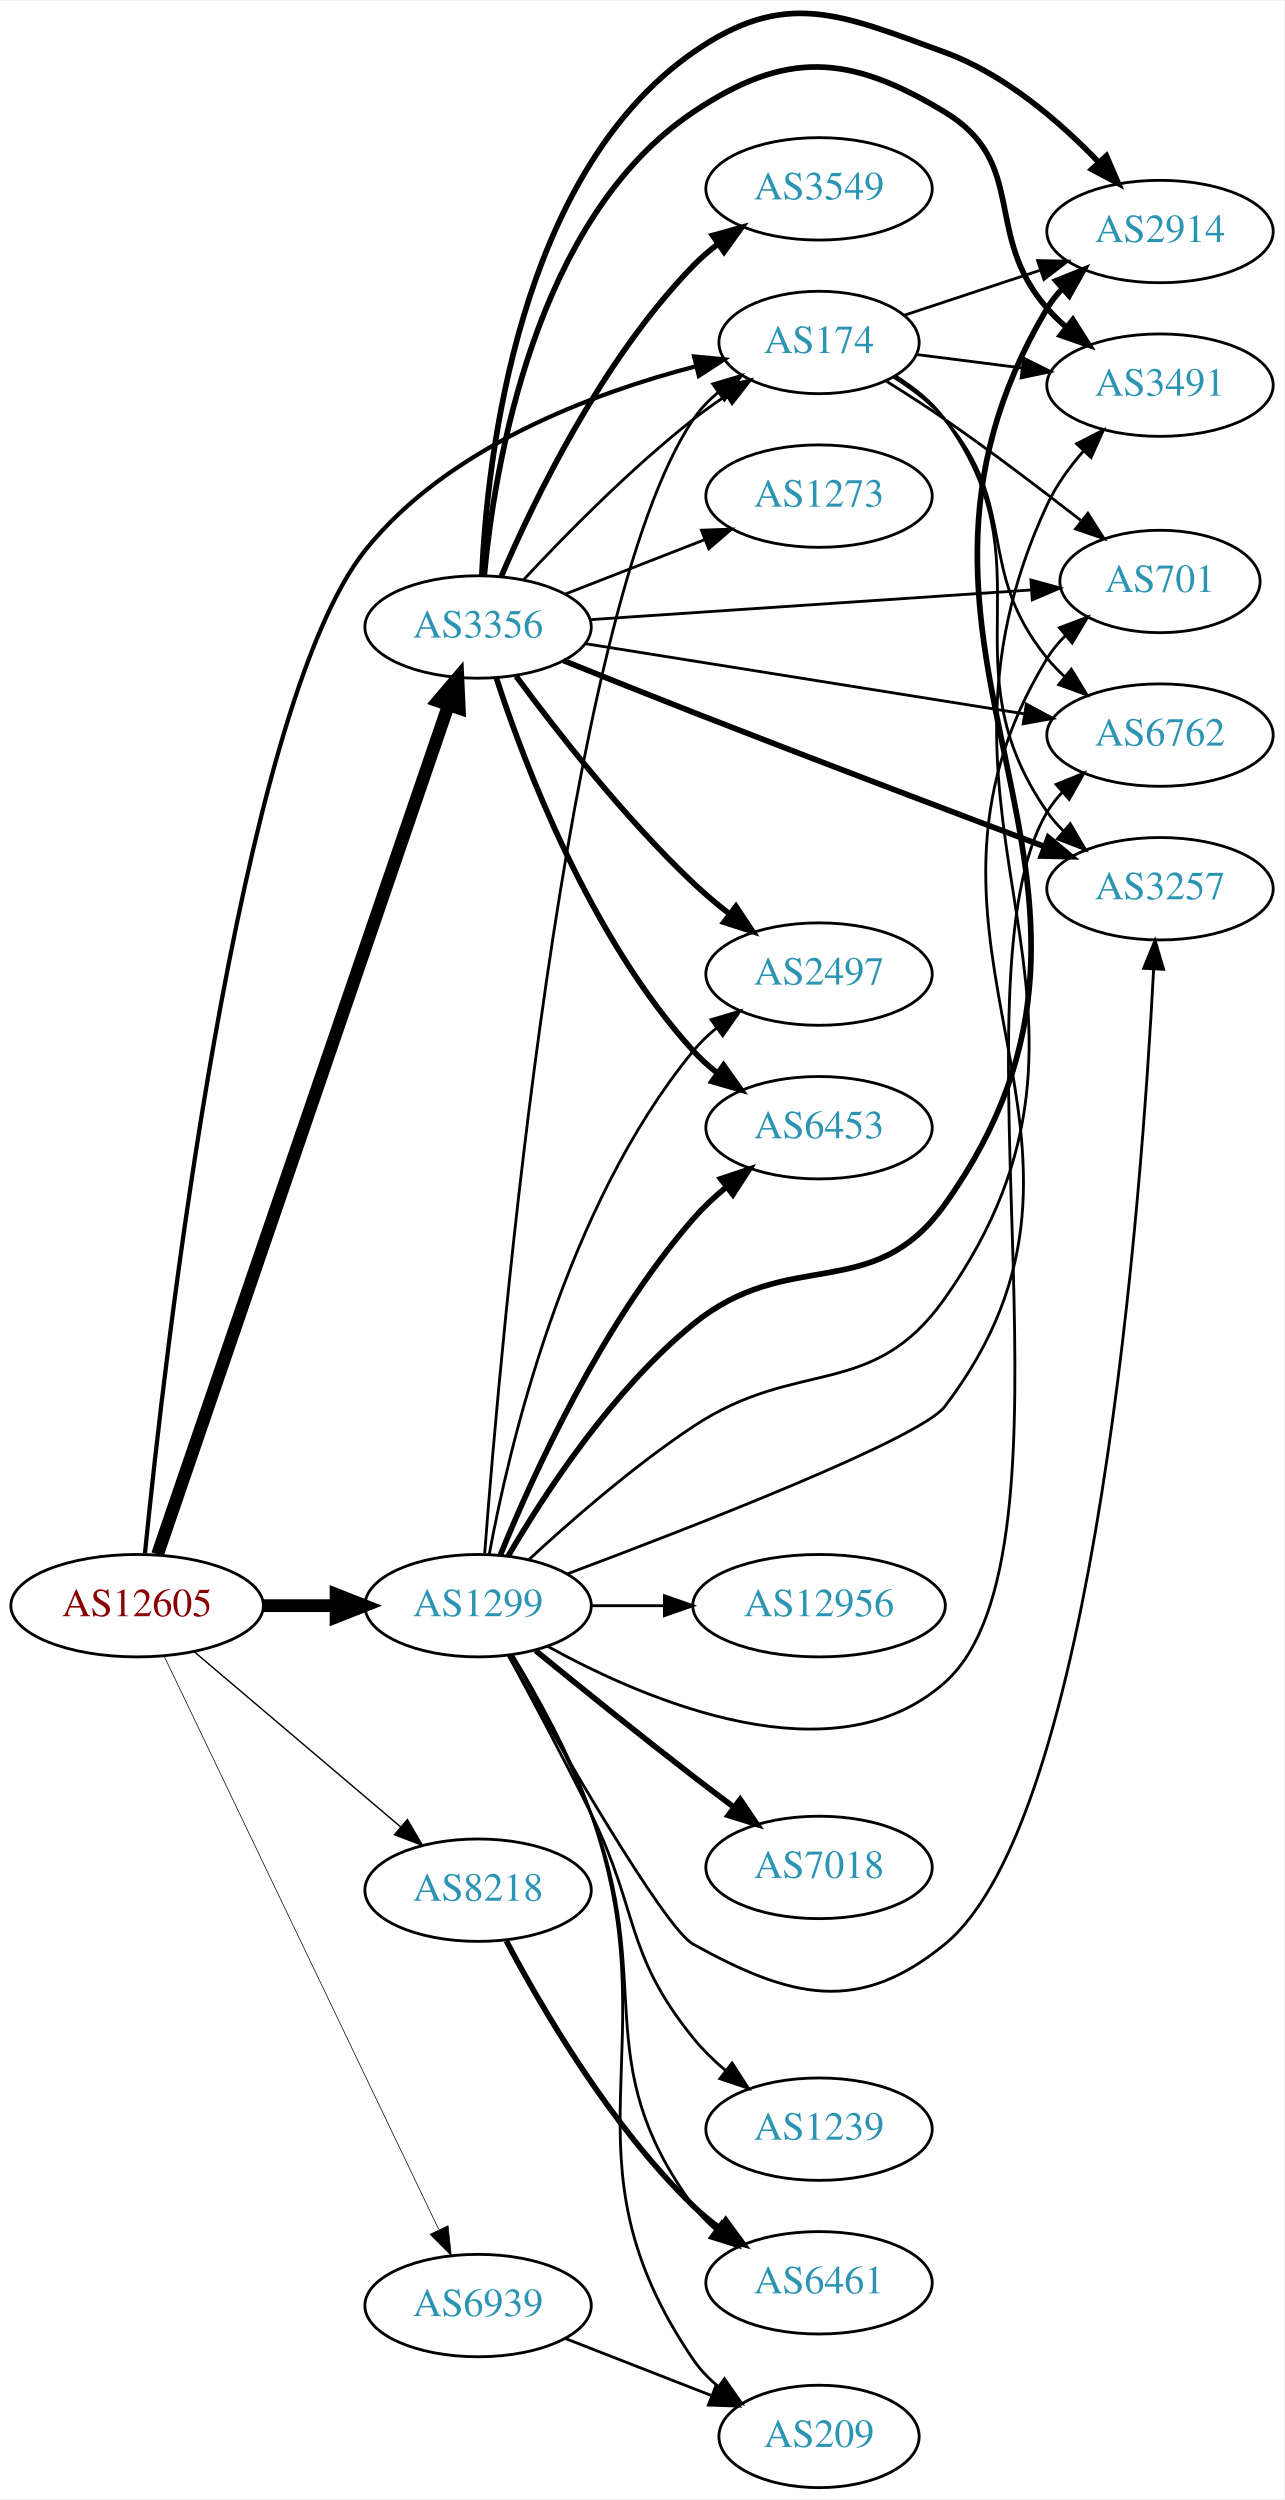
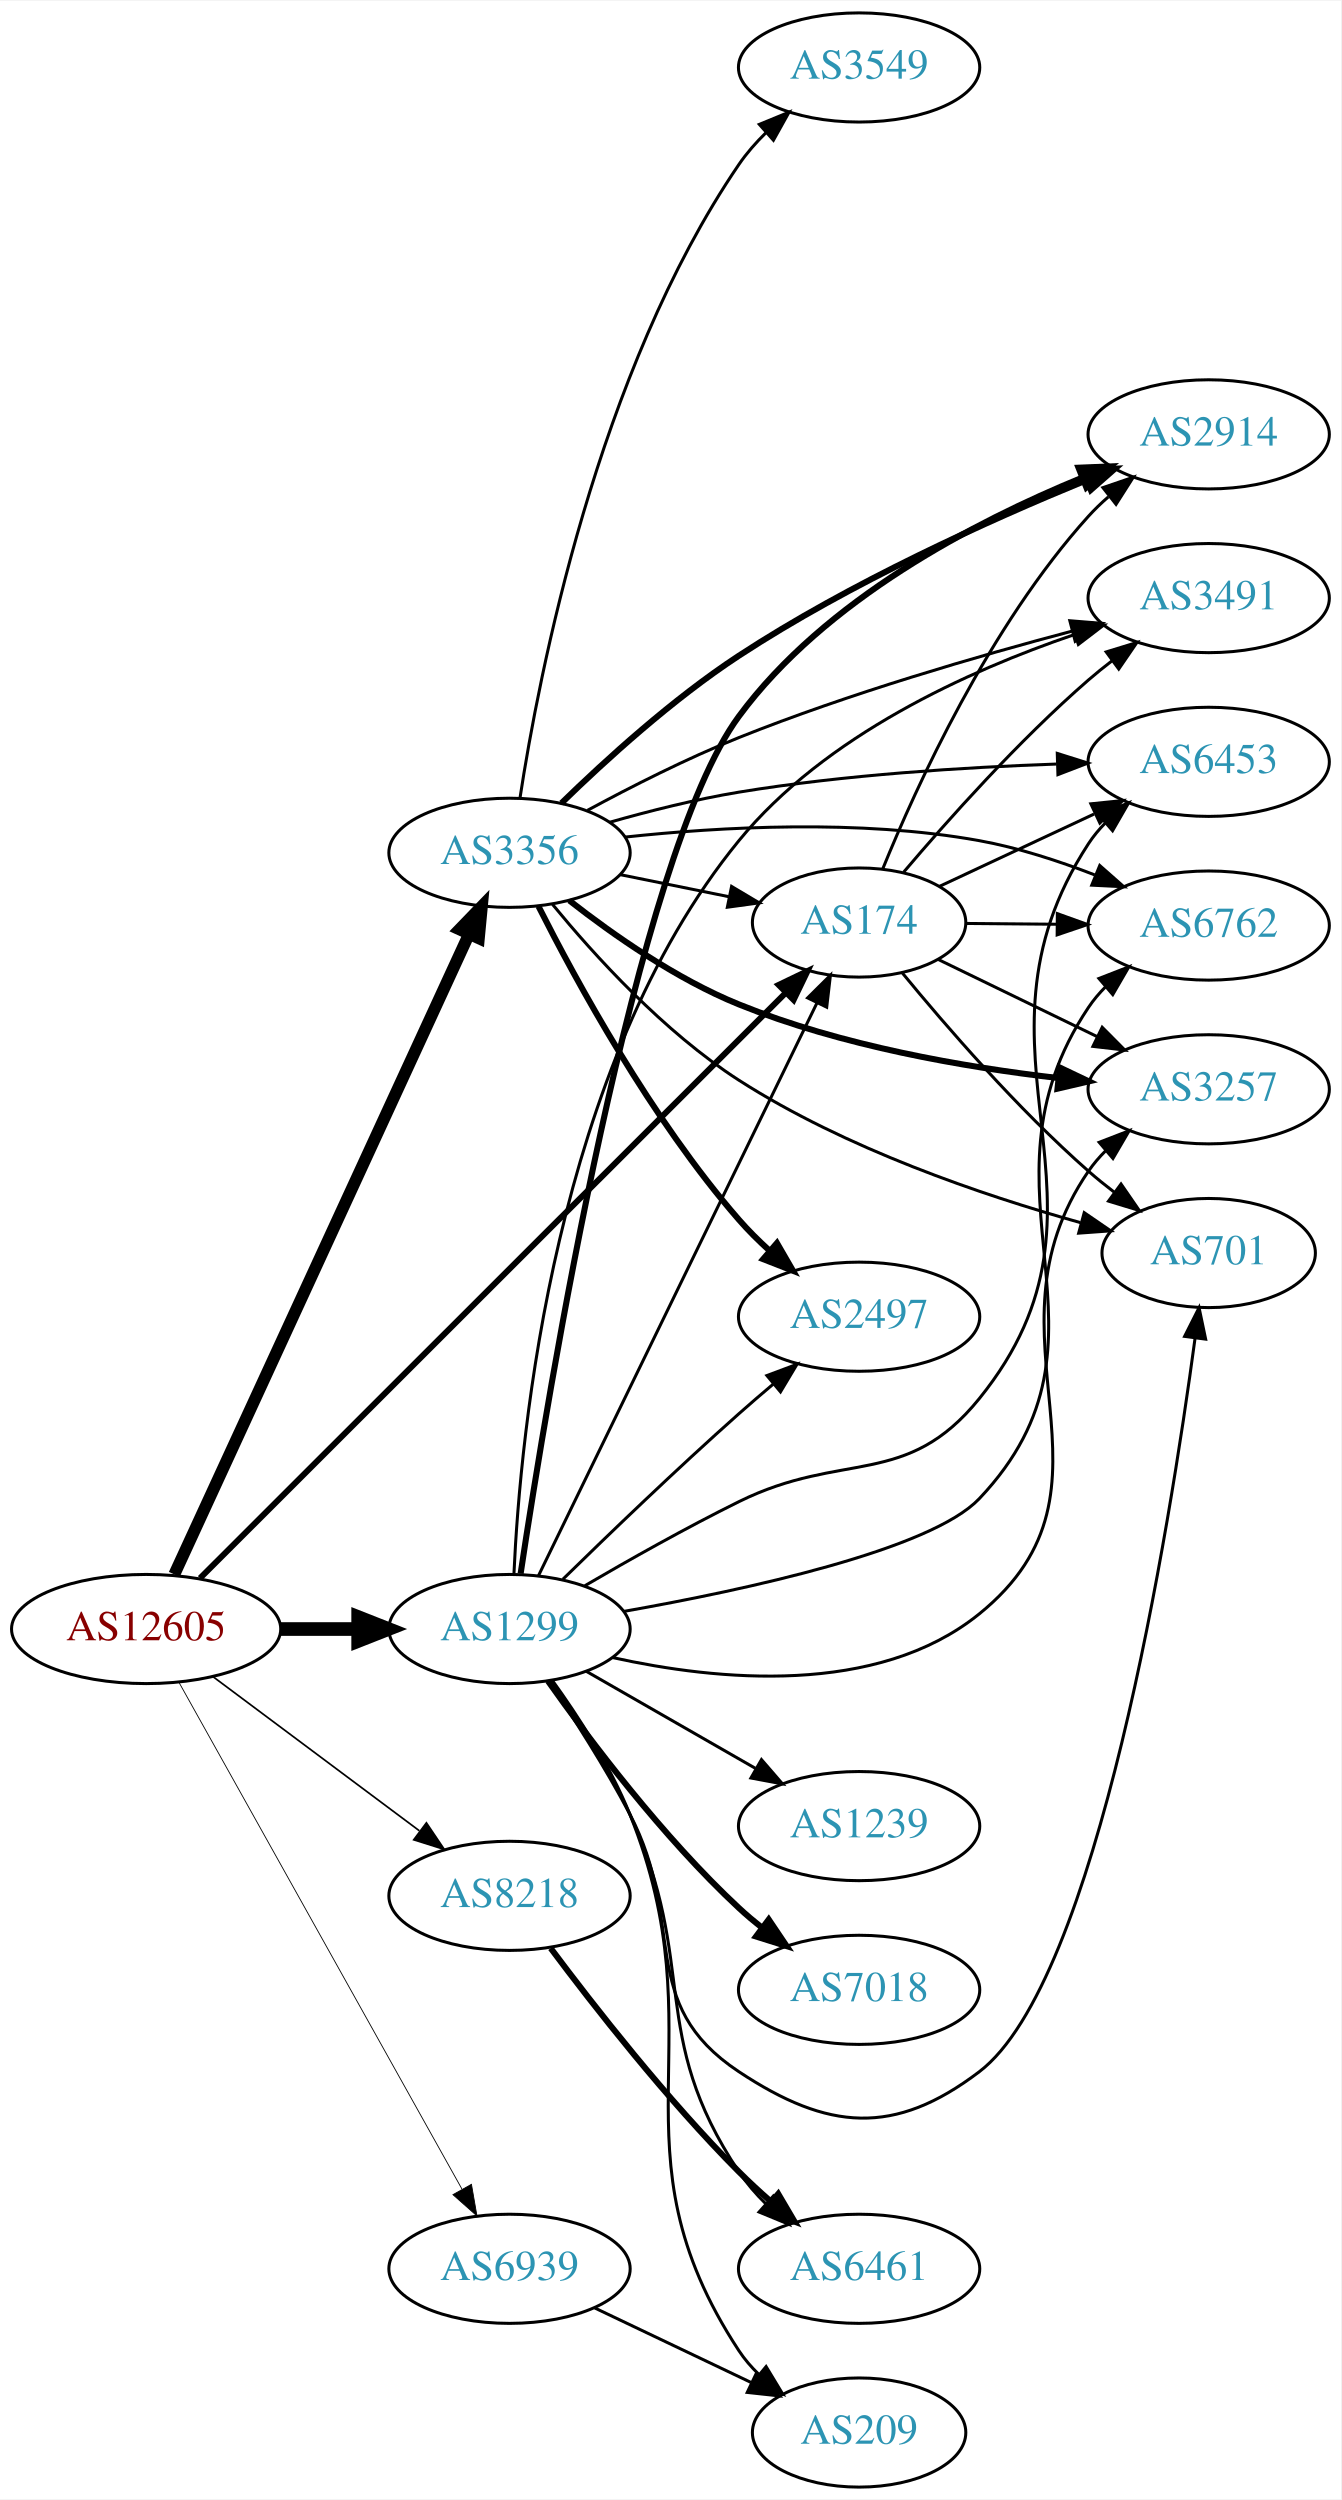
- <svg xmlns="http://www.w3.org/2000/svg" xmlns:xlink="http://www.w3.org/1999/xlink" width="451pt" height="878pt" viewBox="0.00 0.00 451.37 878.04">
-   <g id="graph0" class="graph" transform="scale(1 1) rotate(0) translate(4 874.039)">
-     <polygon fill="white" stroke="none" points="-4,4 -4,-874.039 447.37,-874.039 447.37,4 -4,4" />
+ <svg xmlns="http://www.w3.org/2000/svg" xmlns:xlink="http://www.w3.org/1999/xlink" width="442pt" height="824pt" viewBox="0.00 0.00 442.27 824.00">
+   <g id="graph0" class="graph" transform="scale(1 1) rotate(0) translate(4 820)">
+     <polygon fill="white" stroke="none" points="-4,4 -4,-820 438.271,-820 438.271,4 -4,4" />
    <g id="node1" class="node">
      <g id="a_node1">
        <a xlink:href="/asn/12605" xlink:title="AS12605 ~ Linz, Austria [AT]">
-           <ellipse fill="#ffffff" stroke="black" cx="44.196" cy="-310" rx="44.393" ry="18" />
-           <text text-anchor="middle" x="44.196" y="-306.3" font-family="Times,serif" font-size="14.00" fill="#880000">AS12605</text>
+           <ellipse fill="#ffffff" stroke="black" cx="44.196" cy="-283" rx="44.393" ry="18" />
+           <text text-anchor="middle" x="44.196" y="-279.3" font-family="Times,serif" font-size="14.00" fill="#880000">AS12605</text>
        </a>
      </g>
    </g>
    <g id="node2" class="node">
      <g id="a_node2">
        <a xlink:href="/asn/174" xlink:title="AS174 ~ Cogent Communications [US]">
-           <ellipse fill="#ffffff" stroke="black" cx="283.881" cy="-754" rx="35.194" ry="18" />
-           <text text-anchor="middle" x="283.881" y="-750.3" font-family="Times,serif" font-size="14.00" fill="#2c94b3">AS174</text>
+           <ellipse fill="#ffffff" stroke="black" cx="279.332" cy="-516" rx="35.194" ry="18" />
+           <text text-anchor="middle" x="279.332" y="-512.3" font-family="Times,serif" font-size="14.00" fill="#2c94b3">AS174</text>
        </a>
      </g>
    </g>
    <g id="edge1" class="edge">
-       <path fill="none" stroke="black" stroke-width="1.5" d="M46.949,-328.391C53.649,-395.324 79.547,-624.943 124.392,-681 153.366,-717.218 204.373,-736.225 240.694,-745.654" />
-       <polygon fill="black" stroke="black" stroke-width="1.5" points="239.973,-749.081 250.519,-748.065 241.641,-742.282 239.973,-749.081" />
+       <path fill="none" stroke="black" stroke-width="1.969" d="M61.963,-299.757C102.907,-340.678 208.069,-445.778 255.051,-492.733" />
+       <polygon fill="black" stroke="black" stroke-width="1.969" points="252.789,-495.42 262.336,-500.014 257.737,-490.469 252.789,-495.42" />
    </g>
    <g id="node3" class="node">
      <g id="a_node3">
        <a xlink:href="/asn/1299" xlink:title="AS1299 ~ Telia Carrier [EU]">
-           <ellipse fill="#ffffff" stroke="black" cx="164.039" cy="-310" rx="39.794" ry="18" />
-           <text text-anchor="middle" x="164.039" y="-306.3" font-family="Times,serif" font-size="14.00" fill="#2c94b3">AS1299</text>
+           <ellipse fill="#ffffff" stroke="black" cx="164.039" cy="-283" rx="39.794" ry="18" />
+           <text text-anchor="middle" x="164.039" y="-279.3" font-family="Times,serif" font-size="14.00" fill="#2c94b3">AS1299</text>
        </a>
      </g>
    </g>
    <g id="edge2" class="edge">
-       <path fill="none" stroke="black" stroke-width="4.5" d="M88.407,-310C96.72,-310 105.482,-310 113.965,-310" />
-       <polygon fill="black" stroke="black" stroke-width="4.5" points="114.123,-313.938 124.123,-310 114.123,-306.063 114.123,-313.938" />
+       <path fill="none" stroke="black" stroke-width="4.5" d="M88.407,-283C96.72,-283 105.482,-283 113.965,-283" />
+       <polygon fill="black" stroke="black" stroke-width="4.5" points="114.123,-286.938 124.123,-283 114.123,-279.063 114.123,-286.938" />
    </g>
    <g id="node4" class="node">
      <g id="a_node4">
        <a xlink:href="/asn/3356" xlink:title="AS3356 ~ Level 3 Parent, LLC [US]">
-           <ellipse fill="#ffffff" stroke="black" cx="164.039" cy="-654" rx="39.794" ry="18" />
-           <text text-anchor="middle" x="164.039" y="-650.3" font-family="Times,serif" font-size="14.00" fill="#2c94b3">AS3356</text>
+           <ellipse fill="#ffffff" stroke="black" cx="164.039" cy="-539" rx="39.794" ry="18" />
+           <text text-anchor="middle" x="164.039" y="-535.3" font-family="Times,serif" font-size="14.00" fill="#2c94b3">AS3356</text>
        </a>
      </g>
    </g>
    <g id="edge3" class="edge">
-       <path fill="none" stroke="black" stroke-width="4.5" d="M51.366,-328.011C70.735,-384.553 130.421,-558.785 153.651,-626.596" />
-       <polygon fill="black" stroke="black" stroke-width="4.5" points="149.964,-627.983 156.93,-636.168 157.414,-625.431 149.964,-627.983" />
+       <path fill="none" stroke="black" stroke-width="3.938" d="M53.483,-301.001C73.859,-345.266 126.497,-459.617 150.624,-512.031" />
+       <polygon fill="black" stroke="black" stroke-width="3.938" points="147.557,-513.738 154.918,-521.358 153.916,-510.811 147.557,-513.738" />
    </g>
    <g id="node5" class="node">
      <g id="a_node5">
        <a xlink:href="/asn/8218" xlink:title="AS8218 ~ legacy Neotelecoms [FR]">
-           <ellipse fill="#ffffff" stroke="black" cx="164.039" cy="-210" rx="39.794" ry="18" />
-           <text text-anchor="middle" x="164.039" y="-206.3" font-family="Times,serif" font-size="14.00" fill="#2c94b3">AS8218</text>
+           <ellipse fill="#ffffff" stroke="black" cx="164.039" cy="-195" rx="39.794" ry="18" />
+           <text text-anchor="middle" x="164.039" y="-191.3" font-family="Times,serif" font-size="14.00" fill="#2c94b3">AS8218</text>
        </a>
      </g>
    </g>
    <g id="edge4" class="edge">
-       <path fill="none" stroke="black" stroke-width="0.5" d="M64.129,-293.933C83.831,-277.215 114.826,-250.913 136.864,-232.211" />
-       <polygon fill="black" stroke="black" stroke-width="0.5" points="139.181,-234.836 144.541,-225.697 134.651,-229.499 139.181,-234.836" />
+       <path fill="none" stroke="black" stroke-width="0.562" d="M66.264,-267.267C85.233,-253.102 113.278,-232.159 134.3,-216.46" />
+       <polygon fill="black" stroke="black" stroke-width="0.562" points="136.63,-219.089 142.548,-210.302 132.441,-213.481 136.63,-219.089" />
    </g>
    <g id="node6" class="node">
      <g id="a_node6">
        <a xlink:href="/asn/6939" xlink:title="AS6939 ~ Hurricane Electric LLC [US]">
-           <ellipse fill="#ffffff" stroke="black" cx="164.039" cy="-64" rx="39.794" ry="18" />
-           <text text-anchor="middle" x="164.039" y="-60.3" font-family="Times,serif" font-size="14.00" fill="#2c94b3">AS6939</text>
+           <ellipse fill="#ffffff" stroke="black" cx="164.039" cy="-72" rx="39.794" ry="18" />
+           <text text-anchor="middle" x="164.039" y="-68.3" font-family="Times,serif" font-size="14.00" fill="#2c94b3">AS6939</text>
        </a>
      </g>
    </g>
    <g id="edge5" class="edge">
-       <path fill="none" stroke="black" stroke-width="0.25" d="M53.671,-292.308C74.055,-249.756 125.926,-141.473 150.176,-90.851" />
-       <polygon fill="black" stroke="black" stroke-width="0.25" points="153.477,-92.062 154.64,-81.531 147.164,-89.038 153.477,-92.062" />
+       <path fill="none" stroke="black" stroke-width="0.281" d="M55.041,-265.373C75.758,-228.278 123.953,-141.984 148.341,-98.316" />
+       <polygon fill="black" stroke="black" stroke-width="0.281" points="151.485,-99.866 153.305,-89.428 145.373,-96.452 151.485,-99.866" />
    </g>
    <g id="node7" class="node">
      <g id="a_node7">
-         <a xlink:href="/asn/3257" xlink:title="AS3257 ~ GTT [DE]">
-           <ellipse fill="#ffffff" stroke="black" cx="403.724" cy="-562" rx="39.794" ry="18" />
-           <text text-anchor="middle" x="403.724" y="-558.3" font-family="Times,serif" font-size="14.00" fill="#2c94b3">AS3257</text>
+         <a xlink:href="/asn/2914" xlink:title="AS2914 ~ NTT America, Inc. [US]">
+           <ellipse fill="#ffffff" stroke="black" cx="394.625" cy="-677" rx="39.794" ry="18" />
+           <text text-anchor="middle" x="394.625" y="-673.3" font-family="Times,serif" font-size="14.00" fill="#2c94b3">AS2914</text>
        </a>
      </g>
    </g>
    <g id="edge6" class="edge">
-       <path fill="none" stroke="black" d="M310.77,-742.202C317.221,-738.187 323.574,-733.129 328.077,-727 365.608,-675.92 327.865,-641.024 364.077,-589 365.743,-586.607 367.694,-584.357 369.817,-582.257" />
-       <polygon fill="black" stroke="black" points="372.182,-584.84 377.544,-575.702 367.654,-579.502 372.182,-584.84" />
+       <path fill="none" stroke="black" d="M287.111,-533.652C298.204,-560.901 322.312,-613.836 354.978,-650 356.984,-652.221 359.205,-654.358 361.539,-656.39" />
+       <polygon fill="black" stroke="black" points="359.739,-659.427 369.762,-662.863 364.07,-653.927 359.739,-659.427" />
    </g>
    <g id="node8" class="node">
      <g id="a_node8">
-         <a xlink:href="/asn/3491" xlink:title="AS3491 ~ PCCW Global, Inc. [US]">
-           <ellipse fill="#ffffff" stroke="black" cx="403.724" cy="-739" rx="39.794" ry="18" />
-           <text text-anchor="middle" x="403.724" y="-735.3" font-family="Times,serif" font-size="14.00" fill="#2c94b3">AS3491</text>
+         <a xlink:href="/asn/6453" xlink:title="AS6453 ~ TATA COMMUNICATIONS (AMERICA) INC [US]">
+           <ellipse fill="#ffffff" stroke="black" cx="394.625" cy="-569" rx="39.794" ry="18" />
+           <text text-anchor="middle" x="394.625" y="-565.3" font-family="Times,serif" font-size="14.00" fill="#2c94b3">AS6453</text>
        </a>
      </g>
    </g>
    <g id="edge7" class="edge">
-       <path fill="none" stroke="black" d="M318.021,-749.782C329.508,-748.319 342.625,-746.65 355.049,-745.068" />
-       <polygon fill="black" stroke="black" points="355.793,-748.502 365.271,-743.767 354.909,-741.558 355.793,-748.502" />
+       <path fill="none" stroke="black" d="M305.757,-527.894C320.809,-534.936 340.138,-543.978 356.833,-551.788" />
+       <polygon fill="black" stroke="black" points="355.765,-555.153 366.306,-556.22 358.731,-548.812 355.765,-555.153" />
    </g>
    <g id="node9" class="node">
      <g id="a_node9">
-         <a xlink:href="/asn/701" xlink:title="AS701 ~ UUNET [US]">
-           <ellipse fill="#ffffff" stroke="black" cx="403.724" cy="-670" rx="35.194" ry="18" />
-           <text text-anchor="middle" x="403.724" y="-666.3" font-family="Times,serif" font-size="14.00" fill="#2c94b3">AS701</text>
+         <a xlink:href="/asn/6762" xlink:title="AS6762 ~ TELECOM ITALIA SPARKLE S.p.A. [IT]">
+           <ellipse fill="#ffffff" stroke="black" cx="394.625" cy="-515" rx="39.794" ry="18" />
+           <text text-anchor="middle" x="394.625" y="-511.3" font-family="Times,serif" font-size="14.00" fill="#2c94b3">AS6762</text>
        </a>
      </g>
    </g>
    <g id="edge8" class="edge">
-       <path fill="none" stroke="black" d="M307.559,-740.379C314.251,-736.211 321.532,-731.53 328.077,-727 344.288,-715.781 361.837,-702.445 375.844,-691.494" />
-       <polygon fill="black" stroke="black" points="378.371,-693.959 384.064,-685.024 374.042,-688.459 378.371,-693.959" />
+       <path fill="none" stroke="black" d="M314.631,-515.697C324.008,-515.614 334.358,-515.523 344.393,-515.435" />
+       <polygon fill="black" stroke="black" points="344.713,-518.932 354.681,-515.344 344.651,-511.932 344.713,-518.932" />
    </g>
    <g id="node10" class="node">
      <g id="a_node10">
-         <a xlink:href="/asn/2914" xlink:title="AS2914 ~ NTT America, Inc. [US]">
-           <ellipse fill="#ffffff" stroke="black" cx="403.724" cy="-793" rx="39.794" ry="18" />
-           <text text-anchor="middle" x="403.724" y="-789.3" font-family="Times,serif" font-size="14.00" fill="#2c94b3">AS2914</text>
+         <a xlink:href="/asn/701" xlink:title="AS701 ~ UUNET [US]">
+           <ellipse fill="#ffffff" stroke="black" cx="394.625" cy="-407" rx="35.194" ry="18" />
+           <text text-anchor="middle" x="394.625" y="-403.3" font-family="Times,serif" font-size="14.00" fill="#2c94b3">AS701</text>
        </a>
      </g>
    </g>
    <g id="edge9" class="edge">
-       <path fill="none" stroke="black" d="M313.709,-763.54C328.154,-768.321 345.898,-774.194 361.733,-779.434" />
-       <polygon fill="black" stroke="black" points="360.706,-782.781 371.299,-782.6 362.905,-776.135 360.706,-782.781" />
+       <path fill="none" stroke="black" d="M293.659,-499.28C307.883,-481.957 331.553,-454.589 354.978,-434 357.641,-431.66 360.509,-429.338 363.436,-427.097" />
+       <polygon fill="black" stroke="black" points="365.715,-429.766 371.724,-421.04 361.585,-424.115 365.715,-429.766" />
    </g>
    <g id="node11" class="node">
      <g id="a_node11">
-         <a xlink:href="/asn/6762" xlink:title="AS6762 ~ TELECOM ITALIA SPARKLE S.p.A. [IT]">
-           <ellipse fill="#ffffff" stroke="black" cx="403.724" cy="-616" rx="39.794" ry="18" />
-           <text text-anchor="middle" x="403.724" y="-612.3" font-family="Times,serif" font-size="14.00" fill="#2c94b3">AS6762</text>
+         <a xlink:href="/asn/3257" xlink:title="AS3257 ~ GTT [DE]">
+           <ellipse fill="#ffffff" stroke="black" cx="394.625" cy="-461" rx="39.794" ry="18" />
+           <text text-anchor="middle" x="394.625" y="-457.3" font-family="Times,serif" font-size="14.00" fill="#2c94b3">AS3257</text>
        </a>
      </g>
    </g>
    <g id="edge10" class="edge">
-       <path fill="none" stroke="black" d="M310.181,-741.734C316.629,-737.717 323.128,-732.775 328.077,-727 354.508,-696.158 338.445,-674.508 364.077,-643 365.917,-640.738 367.994,-638.583 370.205,-636.549" />
-       <polygon fill="black" stroke="black" points="372.555,-639.148 378.095,-630.117 368.133,-633.722 372.555,-639.148" />
-     </g>
-     <g id="edge23" class="edge">
-       <path fill="none" stroke="black" d="M166.363,-328.444C171.81,-400.187 194.363,-659.986 239.685,-727 242.082,-730.544 245.115,-733.712 248.459,-736.521" />
-       <polygon fill="black" stroke="black" points="246.509,-739.43 256.671,-742.429 250.597,-733.748 246.509,-739.43" />
-     </g>
-     <g id="edge14" class="edge">
-       <path fill="none" stroke="black" d="M174.782,-292.469C192.575,-260.771 229.442,-196.666 239.685,-191 274.061,-171.984 297.682,-166.111 328.077,-191 381.239,-234.531 397.361,-454.591 401.481,-533.659" />
-       <polygon fill="black" stroke="black" points="397.995,-534.032 401.985,-543.847 404.986,-533.686 397.995,-534.032" />
-     </g>
-     <g id="edge13" class="edge">
-       <path fill="none" stroke="black" d="M181.933,-326.224C196.506,-339.722 218.491,-358.934 239.685,-373 276.415,-397.377 302.675,-381.971 328.077,-418 400.122,-520.184 311.267,-583.673 364.077,-697 367.242,-703.792 371.91,-710.237 376.916,-715.946" />
-       <polygon fill="black" stroke="black" points="374.419,-718.399 383.844,-723.24 379.495,-713.579 374.419,-718.399" />
-     </g>
-     <g id="edge21" class="edge">
-       <path fill="none" stroke="black" d="M195.535,-321.232C240.331,-338.004 319.565,-368.817 328.077,-380 399.537,-473.875 302.561,-542.328 364.077,-643 365.827,-645.863 368.008,-648.502 370.436,-650.915" />
-       <polygon fill="black" stroke="black" points="368.365,-653.745 378.283,-657.473 372.854,-648.374 368.365,-653.745" />
-     </g>
-     <g id="edge12" class="edge">
-       <path fill="none" stroke="black" stroke-width="2" d="M174.608,-327.424C187.159,-348.954 210.993,-385.6 239.685,-409 273.391,-436.489 302.787,-415.613 328.077,-451 410.01,-565.643 291.946,-644.95 364.077,-766 365.57,-768.505 367.395,-770.835 369.432,-772.992" />
-       <polygon fill="black" stroke="black" stroke-width="2" points="367.178,-775.67 376.996,-779.651 371.804,-770.416 367.178,-775.67" />
-     </g>
-     <g id="edge16" class="edge">
-       <path fill="none" stroke="black" d="M188.539,-295.679C223.476,-276.431 289.164,-248.396 328.077,-283 379.242,-328.499 328.931,-530.24 364.077,-589 365.574,-591.502 367.403,-593.831 369.442,-595.986" />
-       <polygon fill="black" stroke="black" points="367.189,-598.666 377.009,-602.644 371.813,-593.41 367.189,-598.666" />
+       <path fill="none" stroke="black" d="M305.475,-503.794C320.876,-496.317 340.832,-486.629 357.861,-478.362" />
+       <polygon fill="black" stroke="black" points="359.506,-481.454 366.973,-473.938 356.448,-475.157 359.506,-481.454" />
    </g>
    <g id="node12" class="node">
      <g id="a_node12">
-         <a xlink:href="/asn/7018" xlink:title="AS7018 ~ AT&amp;T Services, Inc. [US]">
-           <ellipse fill="#ffffff" stroke="black" cx="283.881" cy="-218" rx="39.794" ry="18" />
-           <text text-anchor="middle" x="283.881" y="-214.3" font-family="Times,serif" font-size="14.00" fill="#2c94b3">AS7018</text>
+         <a xlink:href="/asn/3491" xlink:title="AS3491 ~ PCCW Global, Inc. [US]">
+           <ellipse fill="#ffffff" stroke="black" cx="394.625" cy="-623" rx="39.794" ry="18" />
+           <text text-anchor="middle" x="394.625" y="-619.3" font-family="Times,serif" font-size="14.00" fill="#2c94b3">AS3491</text>
        </a>
      </g>
    </g>
    <g id="edge11" class="edge">
-       <path fill="none" stroke="black" stroke-width="2" d="M184.206,-294.25C199.187,-282.023 220.6,-264.731 239.685,-250 244.21,-246.507 249.043,-242.854 253.777,-239.317" />
-       <polygon fill="black" stroke="black" stroke-width="2" points="256.16,-241.907 262.103,-233.136 251.988,-236.286 256.16,-241.907" />
+       <path fill="none" stroke="black" d="M294,-532.591C308.313,-549.478 331.883,-575.951 354.978,-596 357.45,-598.146 360.094,-600.281 362.794,-602.355" />
+       <polygon fill="black" stroke="black" points="360.821,-605.249 370.953,-608.349 364.966,-599.608 360.821,-605.249" />
+     </g>
+     <g id="edge22" class="edge">
+       <path fill="none" stroke="black" d="M173.554,-300.513C193.245,-341.009 242.024,-441.33 265.417,-489.439" />
+       <polygon fill="black" stroke="black" points="262.351,-491.139 269.872,-498.602 268.647,-488.078 262.351,-491.139" />
+     </g>
+     <g id="edge12" class="edge">
+       <path fill="none" stroke="black" stroke-width="2" d="M167.708,-301.308C176.443,-359.285 205.583,-537.737 239.685,-584 268.051,-622.481 317.549,-648.198 352.757,-662.655" />
+       <polygon fill="black" stroke="black" stroke-width="2" points="351.693,-665.998 362.279,-666.435 354.276,-659.492 351.693,-665.998" />
+     </g>
+     <g id="edge23" class="edge">
+       <path fill="none" stroke="black" d="M188.891,-297.286C203.375,-305.742 222.353,-316.439 239.685,-325 274.064,-341.981 294.868,-329.184 318.978,-359 371.099,-423.456 309.717,-472.556 354.978,-542 356.57,-544.443 358.468,-546.729 360.554,-548.854" />
+       <polygon fill="black" stroke="black" points="358.352,-551.576 368.212,-555.455 362.923,-546.275 358.352,-551.576" />
+     </g>
+     <g id="edge18" class="edge">
+       <path fill="none" stroke="black" d="M201.779,-288.816C242.023,-295.929 302.993,-309.132 318.978,-326 369.712,-379.535 313.954,-426.706 354.978,-488 356.6,-490.423 358.519,-492.695 360.621,-494.81" />
+       <polygon fill="black" stroke="black" points="358.434,-497.546 368.306,-501.393 362.988,-492.229 358.434,-497.546" />
+     </g>
+     <g id="edge19" class="edge">
+       <path fill="none" stroke="black" d="M176.984,-265.834C185.052,-253.853 195.655,-237.324 203.685,-222 222.727,-185.661 205.483,-159.658 239.685,-137 269.065,-117.537 290.934,-115.657 318.978,-137 357.849,-166.582 381.679,-315.986 390.139,-378.952" />
+       <polygon fill="black" stroke="black" points="386.682,-379.512 391.453,-388.973 393.623,-378.602 386.682,-379.512" />
+     </g>
+     <g id="edge16" class="edge">
+       <path fill="none" stroke="black" d="M198.13,-273.569C232.286,-266.009 285.212,-260.652 318.978,-288 370.913,-330.063 317.166,-378.893 354.978,-434 356.628,-436.404 358.567,-438.662 360.682,-440.768" />
+       <polygon fill="black" stroke="black" points="358.511,-443.516 368.394,-447.333 363.048,-438.186 358.511,-443.516" />
+     </g>
+     <g id="edge20" class="edge">
+       <path fill="none" stroke="black" d="M165.504,-301.307C167.588,-347.177 178.883,-468.66 239.685,-543 268.061,-577.694 315.464,-599.085 350.185,-610.916" />
+       <polygon fill="black" stroke="black" points="349.473,-614.366 360.066,-614.144 351.647,-607.712 349.473,-614.366" />
    </g>
    <g id="node13" class="node">
      <g id="a_node13">
-         <a xlink:href="/asn/1239" xlink:title="AS1239 ~ Sprint [US]">
-           <ellipse fill="#ffffff" stroke="black" cx="283.881" cy="-126" rx="39.794" ry="18" />
-           <text text-anchor="middle" x="283.881" y="-122.3" font-family="Times,serif" font-size="14.00" fill="#2c94b3">AS1239</text>
-         </a>
-       </g>
-     </g>
-     <g id="edge15" class="edge">
-       <path fill="none" stroke="black" d="M174.706,-292.45C182.708,-277.756 194.252,-256.172 203.685,-237 220.719,-202.379 215.411,-187.993 239.685,-158 242.977,-153.933 246.898,-150.112 251.016,-146.626" />
-       <polygon fill="black" stroke="black" points="253.326,-149.262 259.062,-140.355 249.023,-143.741 253.326,-149.262" />
+         <a xlink:href="/asn/6461" xlink:title="AS6461 ~ Zayo Bandwidth [US]">
+           <ellipse fill="#ffffff" stroke="black" cx="279.332" cy="-72" rx="39.794" ry="18" />
+           <text text-anchor="middle" x="279.332" y="-68.3" font-family="Times,serif" font-size="14.00" fill="#2c94b3">AS6461</text>
+         </a>
+       </g>
+     </g>
+     <g id="edge13" class="edge">
+       <path fill="none" stroke="black" d="M177.682,-265.83C185.955,-253.981 196.519,-237.609 203.685,-222 226.563,-172.17 209.286,-149.632 239.685,-104 242.198,-100.228 245.286,-96.667 248.611,-93.388" />
+       <polygon fill="black" stroke="black" points="250.998,-95.949 256.139,-86.685 246.343,-90.721 250.998,-95.949" />
    </g>
    <g id="node14" class="node">
      <g id="a_node14">
-         <a xlink:href="/asn/12956" xlink:title="AS12956 ~ TELXIUS [ES]">
-           <ellipse fill="#ffffff" stroke="black" cx="283.881" cy="-310" rx="44.393" ry="18" />
-           <text text-anchor="middle" x="283.881" y="-306.3" font-family="Times,serif" font-size="14.00" fill="#2c94b3">AS12956</text>
-         </a>
-       </g>
-     </g>
-     <g id="edge17" class="edge">
-       <path fill="none" stroke="black" d="M203.951,-310C212.054,-310 220.729,-310 229.255,-310" />
-       <polygon fill="black" stroke="black" points="229.533,-313.5 239.533,-310 229.533,-306.5 229.533,-313.5" />
+         <a xlink:href="/asn/1239" xlink:title="AS1239 ~ Sprint [US]">
+           <ellipse fill="#ffffff" stroke="black" cx="279.332" cy="-218" rx="39.794" ry="18" />
+           <text text-anchor="middle" x="279.332" y="-214.3" font-family="Times,serif" font-size="14.00" fill="#2c94b3">AS1239</text>
+         </a>
+       </g>
+     </g>
+     <g id="edge14" class="edge">
+       <path fill="none" stroke="black" d="M189.343,-269.056C205.621,-259.717 227.257,-247.303 245.119,-237.055" />
+       <polygon fill="black" stroke="black" points="247.136,-239.933 254.068,-231.921 243.652,-233.862 247.136,-239.933" />
    </g>
    <g id="node15" class="node">
      <g id="a_node15">
-         <a xlink:href="/asn/2497" xlink:title="AS2497 ~ Internet Initiative Japan Inc. [JP]">
-           <ellipse fill="#ffffff" stroke="black" cx="283.881" cy="-532" rx="39.794" ry="18" />
-           <text text-anchor="middle" x="283.881" y="-528.3" font-family="Times,serif" font-size="14.00" fill="#2c94b3">AS2497</text>
-         </a>
-       </g>
-     </g>
-     <g id="edge18" class="edge">
-       <path fill="none" stroke="black" d="M167.975,-328.075C174.758,-364.985 194.521,-450.152 239.685,-505 242.074,-507.902 244.861,-510.584 247.847,-513.04" />
-       <polygon fill="black" stroke="black" points="245.93,-515.973 256.081,-519.007 250.037,-510.305 245.93,-515.973" />
+         <a xlink:href="/asn/7018" xlink:title="AS7018 ~ AT&amp;T Services, Inc. [US]">
+           <ellipse fill="#ffffff" stroke="black" cx="279.332" cy="-164" rx="39.794" ry="18" />
+           <text text-anchor="middle" x="279.332" y="-160.3" font-family="Times,serif" font-size="14.00" fill="#2c94b3">AS7018</text>
+         </a>
+       </g>
+     </g>
+     <g id="edge15" class="edge">
+       <path fill="none" stroke="black" stroke-width="2" d="M176.714,-265.858C190.435,-246.422 214.54,-214.401 239.685,-191 242.082,-188.77 244.673,-186.577 247.339,-184.465" />
+       <polygon fill="black" stroke="black" stroke-width="2" points="249.526,-187.2 255.445,-178.413 245.338,-181.591 249.526,-187.2" />
    </g>
    <g id="node16" class="node">
      <g id="a_node16">
-         <a xlink:href="/asn/6461" xlink:title="AS6461 ~ Zayo Bandwidth [US]">
-           <ellipse fill="#ffffff" stroke="black" cx="283.881" cy="-72" rx="39.794" ry="18" />
-           <text text-anchor="middle" x="283.881" y="-68.3" font-family="Times,serif" font-size="14.00" fill="#2c94b3">AS6461</text>
-         </a>
-       </g>
-     </g>
-     <g id="edge19" class="edge">
-       <path fill="none" stroke="black" d="M175.761,-292.546C184.276,-278.087 195.99,-256.779 203.685,-237 226.668,-177.927 202.154,-150.08 239.685,-99 241.911,-95.971 244.588,-93.204 247.505,-90.695" />
-       <polygon fill="black" stroke="black" points="249.7,-93.424 255.644,-84.653 245.528,-87.803 249.7,-93.424" />
+         <a xlink:href="/asn/2497" xlink:title="AS2497 ~ Internet Initiative Japan Inc. [JP]">
+           <ellipse fill="#ffffff" stroke="black" cx="279.332" cy="-386" rx="39.794" ry="18" />
+           <text text-anchor="middle" x="279.332" y="-382.3" font-family="Times,serif" font-size="14.00" fill="#2c94b3">AS2497</text>
+         </a>
+       </g>
+     </g>
+     <g id="edge17" class="edge">
+       <path fill="none" stroke="black" d="M181.628,-299.409C196.554,-314.021 219.22,-335.833 239.685,-354 243.321,-357.228 247.208,-360.569 251.065,-363.821" />
+       <polygon fill="black" stroke="black" points="248.924,-366.593 258.847,-370.305 253.405,-361.215 248.924,-366.593" />
    </g>
    <g id="node17" class="node">
      <g id="a_node17">
-         <a xlink:href="/asn/6453" xlink:title="AS6453 ~ TATA COMMUNICATIONS (AMERICA) INC [US]">
-           <ellipse fill="#ffffff" stroke="black" cx="283.881" cy="-478" rx="39.794" ry="18" />
-           <text text-anchor="middle" x="283.881" y="-474.3" font-family="Times,serif" font-size="14.00" fill="#2c94b3">AS6453</text>
-         </a>
-       </g>
-     </g>
-     <g id="edge20" class="edge">
-       <path fill="none" stroke="black" stroke-width="2" d="M171.88,-327.811C183.056,-355.326 207.274,-408.866 239.685,-446 243.126,-449.942 247.131,-453.692 251.289,-457.145" />
-       <polygon fill="black" stroke="black" stroke-width="2" points="249.312,-460.041 259.363,-463.392 253.596,-454.505 249.312,-460.041" />
+         <a xlink:href="/asn/209" xlink:title="AS209 ~ CenturyLink Communications, LLC [US]">
+           <ellipse fill="#ffffff" stroke="black" cx="279.332" cy="-18" rx="35.194" ry="18" />
+           <text text-anchor="middle" x="279.332" y="-14.3" font-family="Times,serif" font-size="14.00" fill="#2c94b3">AS209</text>
+         </a>
+       </g>
+     </g>
+     <g id="edge21" class="edge">
+       <path fill="none" stroke="black" d="M178.17,-266.04C186.654,-254.283 197.272,-237.933 203.685,-222 233.662,-147.53 195.636,-112.113 239.685,-45 241.526,-42.195 243.769,-39.595 246.238,-37.208" />
+       <polygon fill="black" stroke="black" points="248.656,-39.75 254.144,-30.688 244.202,-34.35 248.656,-39.75" />
+     </g>
+     <g id="edge32" class="edge">
+       <path fill="none" stroke="black" d="M200.574,-531.786C211.917,-529.483 224.578,-526.913 236.335,-524.526" />
+       <polygon fill="black" stroke="black" points="237.275,-527.907 246.379,-522.487 235.882,-521.047 237.275,-527.907" />
+     </g>
+     <g id="edge25" class="edge">
+       <path fill="none" stroke="black" stroke-width="2" d="M181.168,-555.383C195.613,-569.461 217.831,-589.694 239.685,-604 276.354,-628.004 322.146,-648.677 354.215,-661.833" />
+       <polygon fill="black" stroke="black" stroke-width="2" points="353.12,-665.165 363.702,-665.67 355.744,-658.675 353.12,-665.165" />
+     </g>
+     <g id="edge28" class="edge">
+       <path fill="none" stroke="black" d="M197.069,-549.067C210.156,-552.789 225.52,-556.666 239.685,-559 274.434,-564.726 314.1,-567.208 344.465,-568.268" />
+       <polygon fill="black" stroke="black" points="344.69,-571.777 354.794,-568.587 344.906,-564.78 344.69,-571.777" />
+     </g>
+     <g id="edge30" class="edge">
+       <path fill="none" stroke="black" d="M202.065,-544.171C233.451,-547.554 279.52,-550.157 318.978,-543 331.746,-540.684 345.173,-536.309 357.065,-531.694" />
+       <polygon fill="black" stroke="black" points="358.698,-534.809 366.644,-527.801 356.062,-528.324 358.698,-534.809" />
+     </g>
+     <g id="edge31" class="edge">
+       <path fill="none" stroke="black" d="M178.225,-521.974C191.981,-505.215 214.958,-479.891 239.685,-464 274.732,-441.477 319.947,-426.091 352.291,-417.035" />
+       <polygon fill="black" stroke="black" points="353.577,-420.313 362.311,-414.316 351.743,-413.557 353.577,-420.313" />
+     </g>
+     <g id="edge27" class="edge">
+       <path fill="none" stroke="black" stroke-width="2" d="M183.748,-523.272C198.144,-511.998 219.013,-497.378 239.685,-489 273.386,-475.341 313.935,-468.311 344.955,-464.712" />
+       <polygon fill="black" stroke="black" stroke-width="2" points="345.519,-468.171 355.086,-463.618 344.768,-461.212 345.519,-468.171" />
+     </g>
+     <g id="edge29" class="edge">
+       <path fill="none" stroke="black" d="M189.738,-552.996C204.033,-560.733 222.538,-570.139 239.685,-577 275.906,-591.493 318.498,-603.88 349.688,-612.137" />
+       <polygon fill="black" stroke="black" points="348.832,-615.53 359.392,-614.67 350.6,-608.757 348.832,-615.53" />
+     </g>
+     <g id="edge24" class="edge">
+       <path fill="none" stroke="black" stroke-width="2" d="M173.574,-521.378C186.024,-496.698 210.848,-451.147 239.685,-418 242.726,-414.505 246.172,-411.08 249.723,-407.848" />
+       <polygon fill="black" stroke="black" stroke-width="2" points="252.242,-410.298 257.548,-401.128 247.681,-404.988 252.242,-410.298" />
    </g>
    <g id="node18" class="node">
      <g id="a_node18">
-         <a xlink:href="/asn/209" xlink:title="AS209 ~ CenturyLink Communications, LLC [US]">
-           <ellipse fill="#ffffff" stroke="black" cx="283.881" cy="-18" rx="35.194" ry="18" />
-           <text text-anchor="middle" x="283.881" y="-14.3" font-family="Times,serif" font-size="14.00" fill="#2c94b3">AS209</text>
-         </a>
-       </g>
-     </g>
-     <g id="edge22" class="edge">
-       <path fill="none" stroke="black" d="M176.132,-292.683C184.862,-278.304 196.685,-257.036 203.685,-237 232.321,-155.038 190.752,-116.717 239.685,-45 242.096,-41.466 245.139,-38.304 248.488,-35.498" />
-       <polygon fill="black" stroke="black" points="250.626,-38.272 256.705,-29.595 246.542,-32.587 250.626,-38.272" />
-     </g>
-     <g id="edge30" class="edge">
-       <path fill="none" stroke="black" d="M180.136,-670.712C194.601,-686.235 217.458,-709.519 239.685,-727 243.302,-729.845 247.233,-732.648 251.201,-735.31" />
-       <polygon fill="black" stroke="black" points="249.537,-738.401 259.84,-740.872 253.326,-732.515 249.537,-738.401" />
+         <a xlink:href="/asn/3549" xlink:title="AS3549 ~ Level 3 Parent, LLC [US]">
+           <ellipse fill="#ffffff" stroke="black" cx="279.332" cy="-798" rx="39.794" ry="18" />
+           <text text-anchor="middle" x="279.332" y="-794.3" font-family="Times,serif" font-size="14.00" fill="#2c94b3">AS3549</text>
+         </a>
+       </g>
    </g>
    <g id="edge26" class="edge">
-       <path fill="none" stroke="black" stroke-width="2" d="M194.057,-642.191C207.855,-636.613 224.596,-629.9 239.685,-624 281.602,-607.609 329.801,-589.352 362.86,-576.921" />
-       <polygon fill="black" stroke="black" stroke-width="2" points="364.479,-580.052 372.609,-573.259 362.017,-573.499 364.479,-580.052" />
-     </g>
-     <g id="edge28" class="edge">
-       <path fill="none" stroke="black" stroke-width="2" d="M166.211,-672.186C169.759,-710.206 183.895,-797.66 239.685,-835 272.333,-856.851 294.482,-855.365 328.077,-835 357.657,-817.069 341.245,-791.983 364.077,-766 366.053,-763.752 368.252,-761.595 370.571,-759.55" />
-       <polygon fill="black" stroke="black" stroke-width="2" points="373.105,-762.008 378.766,-753.052 368.756,-756.523 373.105,-762.008" />
-     </g>
-     <g id="edge32" class="edge">
-       <path fill="none" stroke="black" d="M203.491,-656.588C245.82,-659.438 313.764,-664.012 358.327,-667.011" />
-       <polygon fill="black" stroke="black" points="358.356,-670.521 368.569,-667.701 358.826,-663.537 358.356,-670.521" />
-     </g>
-     <g id="edge24" class="edge">
-       <path fill="none" stroke="black" stroke-width="2" d="M165.356,-672.018C167.172,-713.017 178.021,-813.048 239.685,-856 271.921,-878.454 291.18,-869.489 328.077,-856 349.176,-848.287 368.426,-831.687 382.092,-817.463" />
-       <polygon fill="black" stroke="black" stroke-width="2" points="384.882,-819.601 389.086,-809.877 379.735,-814.857 384.882,-819.601" />
-     </g>
-     <g id="edge31" class="edge">
-       <path fill="none" stroke="black" d="M201.656,-648.146C243.094,-641.521 310.691,-630.714 355.924,-623.482" />
-       <polygon fill="black" stroke="black" points="356.743,-626.896 366.065,-621.861 355.638,-619.984 356.743,-626.896" />
-     </g>
-     <g id="edge27" class="edge">
-       <path fill="none" stroke="black" stroke-width="2" d="M177.409,-636.697C191.382,-617.758 215.36,-587.026 239.685,-564 243.568,-560.325 247.875,-556.692 252.223,-553.267" />
-       <polygon fill="black" stroke="black" stroke-width="2" points="254.671,-555.804 260.534,-546.98 250.448,-550.222 254.671,-555.804" />
-     </g>
-     <g id="edge29" class="edge">
-       <path fill="none" stroke="black" stroke-width="2" d="M170.448,-636.083C180.226,-606.075 203.271,-545.016 239.685,-505 242.215,-502.22 245.095,-499.619 248.14,-497.214" />
-       <polygon fill="black" stroke="black" stroke-width="2" points="250.322,-499.957 256.456,-491.318 246.274,-494.247 250.322,-499.957" />
-     </g>
-     <g id="node19" class="node">
-       <g id="a_node19">
-         <a xlink:href="/asn/3549" xlink:title="AS3549 ~ Level 3 Parent, LLC [US]">
-           <ellipse fill="#ffffff" stroke="black" cx="283.881" cy="-808" rx="39.794" ry="18" />
-           <text text-anchor="middle" x="283.881" y="-804.3" font-family="Times,serif" font-size="14.00" fill="#2c94b3">AS3549</text>
-         </a>
-       </g>
-     </g>
-     <g id="edge25" class="edge">
-       <path fill="none" stroke="black" stroke-width="2" d="M172.193,-671.772C183.454,-698.075 207.402,-747.824 239.685,-781 242.306,-783.694 245.248,-786.237 248.331,-788.606" />
-       <polygon fill="black" stroke="black" stroke-width="2" points="246.498,-791.595 256.7,-794.452 250.506,-785.856 246.498,-791.595" />
-     </g>
-     <g id="node20" class="node">
-       <g id="a_node20">
-         <a xlink:href="/asn/1273" xlink:title="AS1273 ~ Vodafone Group PLC [EU]">
-           <ellipse fill="#ffffff" stroke="black" cx="283.881" cy="-700" rx="39.794" ry="18" />
-           <text text-anchor="middle" x="283.881" y="-696.3" font-family="Times,serif" font-size="14.00" fill="#2c94b3">AS1273</text>
-         </a>
-       </g>
+       <path fill="none" stroke="black" d="M167.482,-556.994C173.674,-597.459 192.942,-697.448 239.685,-766 242.239,-769.745 245.35,-773.289 248.688,-776.56" />
+       <polygon fill="black" stroke="black" points="246.426,-779.232 256.228,-783.255 251.074,-773.998 246.426,-779.232" />
    </g>
    <g id="edge33" class="edge">
-       <path fill="none" stroke="black" d="M194.775,-665.608C209.569,-671.382 227.646,-678.439 243.568,-684.654" />
-       <polygon fill="black" stroke="black" points="242.566,-688.02 253.154,-688.396 245.111,-681.499 242.566,-688.02" />
+       <path fill="none" stroke="black" stroke-width="2" d="M177.613,-177.737C191.765,-158.792 215.899,-127.896 239.685,-104 242.954,-100.716 246.532,-97.416 250.151,-94.247" />
+       <polygon fill="black" stroke="black" stroke-width="2" points="252.659,-96.71 258.032,-87.579 248.137,-91.366 252.659,-96.71" />
    </g>
    <g id="edge34" class="edge">
-       <path fill="none" stroke="black" stroke-width="2" d="M173.955,-192.18C186.317,-168.749 210.472,-127.253 239.685,-99 242.536,-96.243 245.713,-93.623 249.016,-91.177" />
-       <polygon fill="black" stroke="black" stroke-width="2" points="251.08,-94.006 257.366,-85.477 247.134,-88.224 251.08,-94.006" />
-     </g>
-     <g id="edge35" class="edge">
-       <path fill="none" stroke="black" d="M194.775,-52.392C210.392,-46.296 229.669,-38.771 246.206,-32.316" />
-       <polygon fill="black" stroke="black" points="247.535,-35.555 255.577,-28.658 244.989,-29.034 247.535,-35.555" />
+       <path fill="none" stroke="black" d="M192.175,-59.066C207.607,-51.71 227.092,-42.423 243.628,-34.541" />
+       <polygon fill="black" stroke="black" points="245.448,-37.551 252.969,-30.089 242.436,-31.232 245.448,-37.551" />
    </g>
  </g>
</svg>
